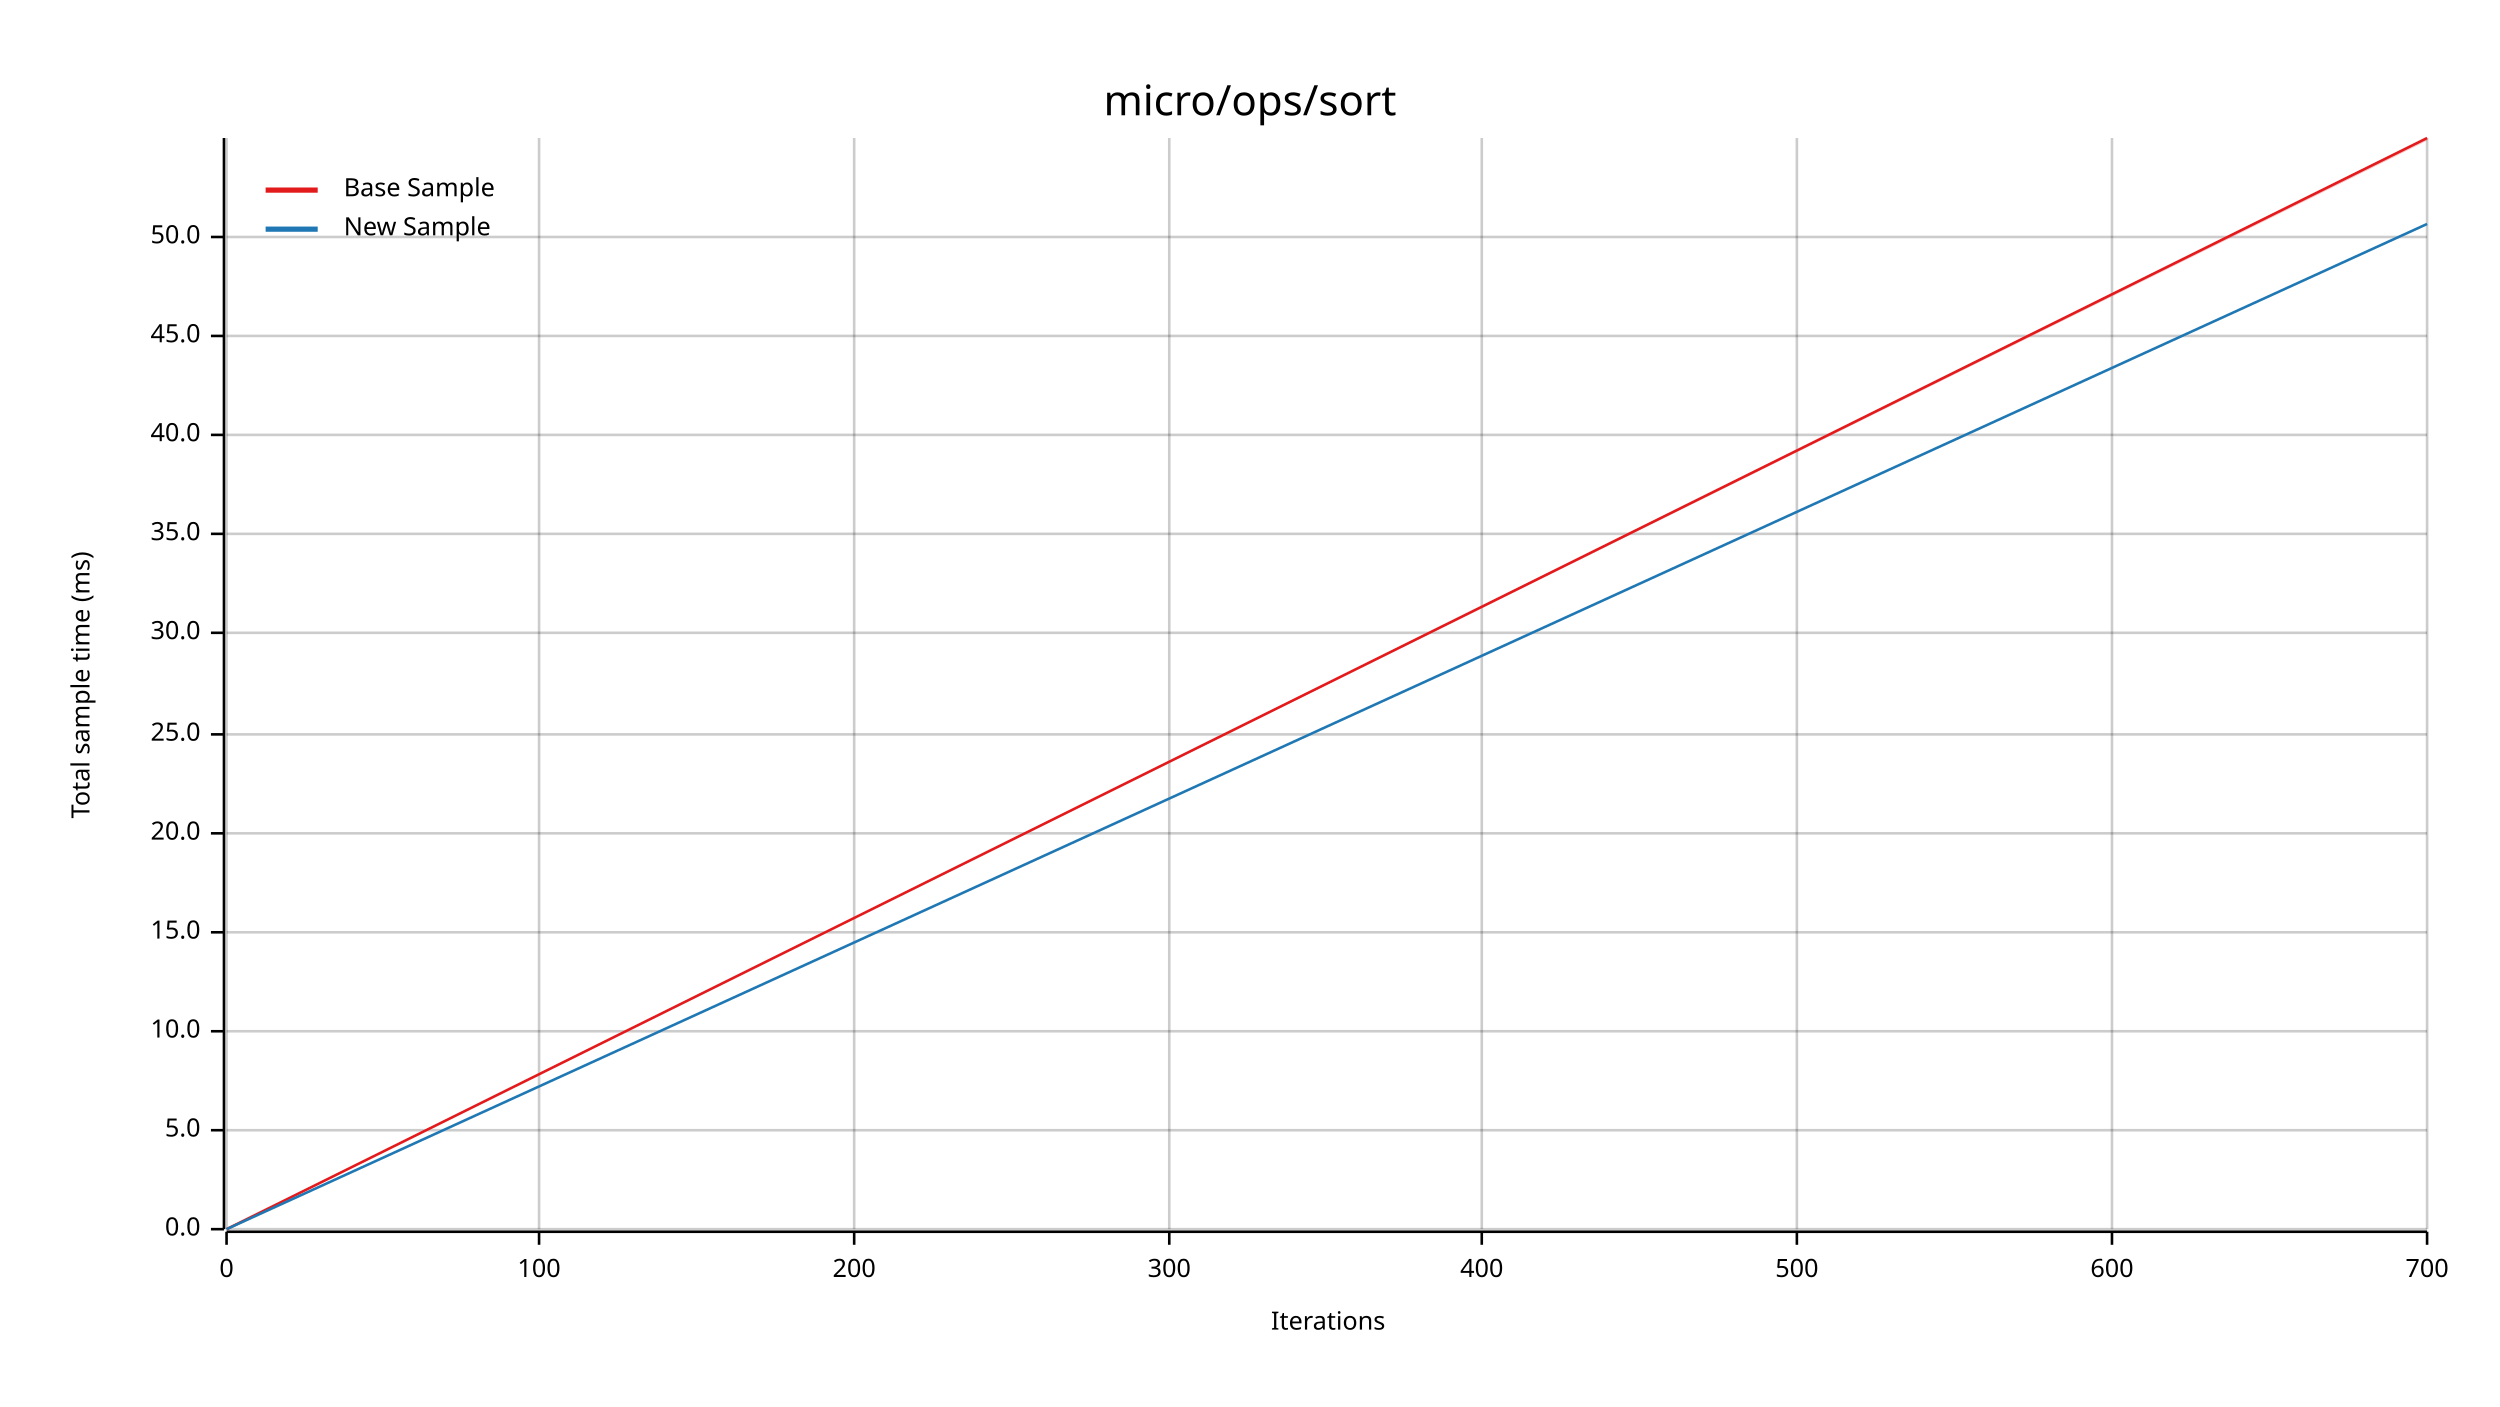
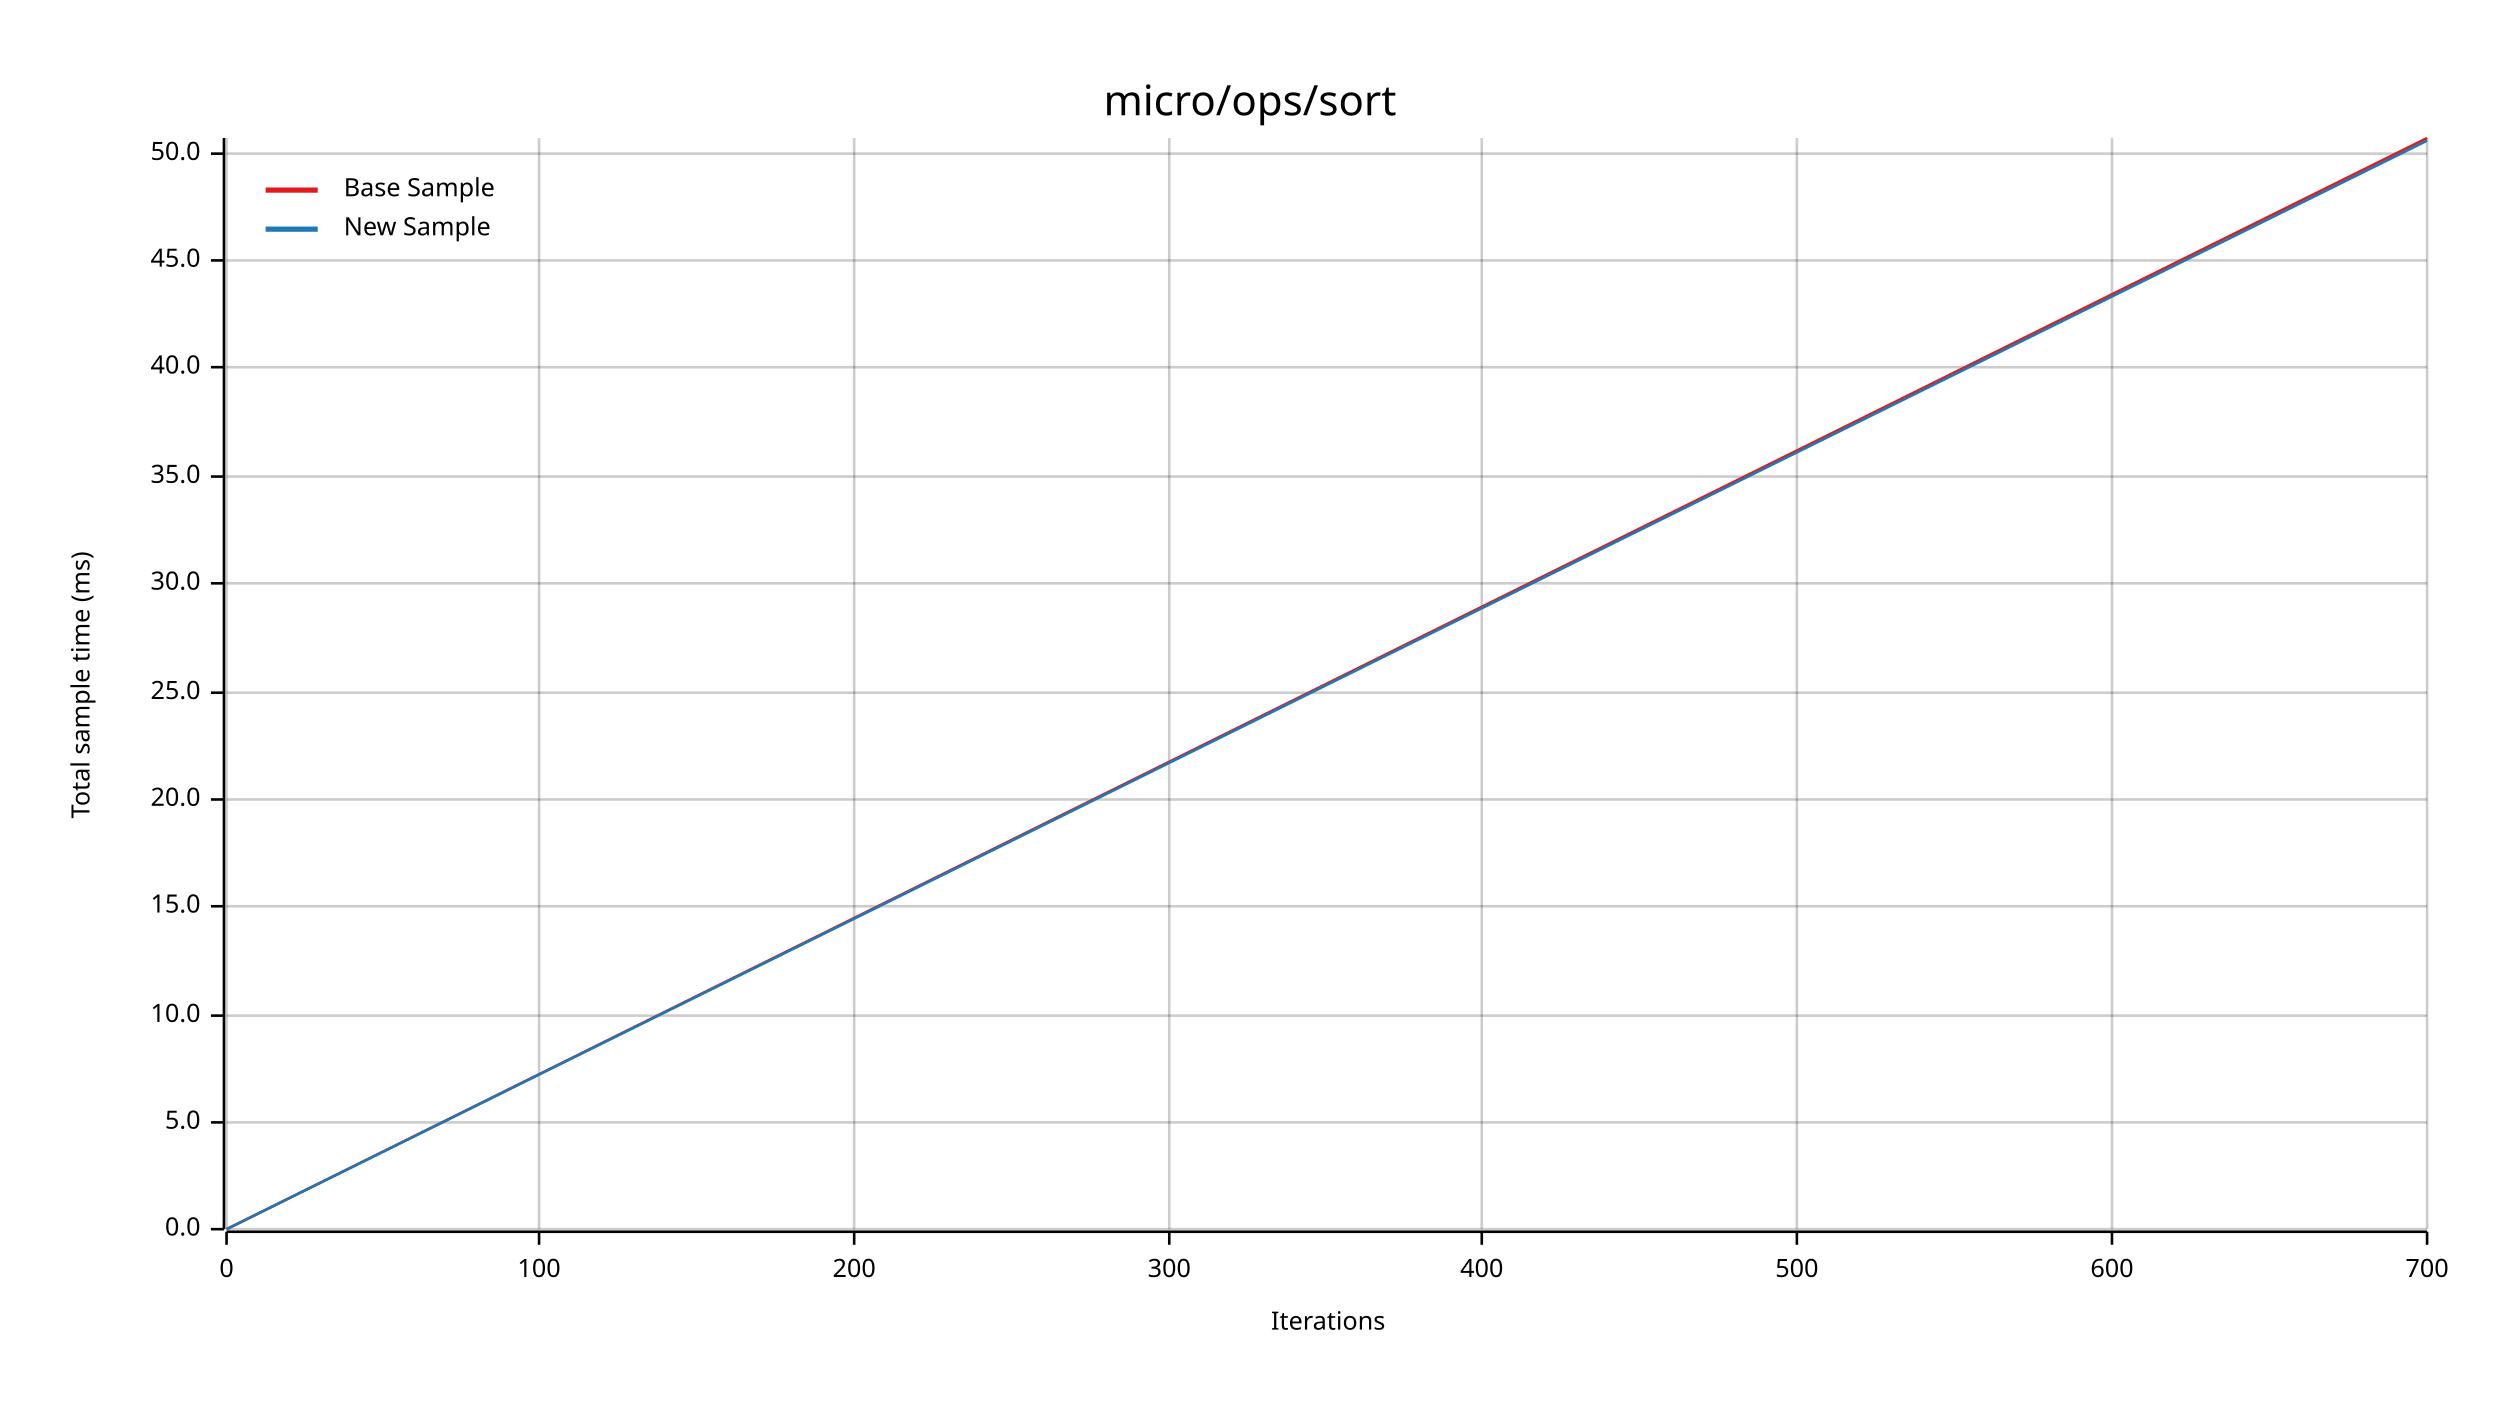
<svg xmlns="http://www.w3.org/2000/svg" width="960" height="540" viewBox="0 0 960 540">
  <text x="480" y="32" dy="0.76em" text-anchor="middle" font-family="sans-serif" font-size="16.129" opacity="1" fill="#000000">
micro/ops/sort
</text>
  <text x="27" y="263" dy="0.76em" text-anchor="middle" font-family="sans-serif" font-size="9.677" opacity="1" fill="#000000" transform="rotate(270, 27, 263)">
Total sample time (ms)
</text>
  <text x="510" y="513" dy="-0.5ex" text-anchor="middle" font-family="sans-serif" font-size="9.677" opacity="1" fill="#000000">
Iterations
</text>
  <line opacity="0.2" stroke="#000000" stroke-width="1" x1="87" y1="472" x2="87" y2="53" />
  <line opacity="0.2" stroke="#000000" stroke-width="1" x1="207" y1="472" x2="207" y2="53" />
  <line opacity="0.2" stroke="#000000" stroke-width="1" x1="328" y1="472" x2="328" y2="53" />
  <line opacity="0.2" stroke="#000000" stroke-width="1" x1="449" y1="472" x2="449" y2="53" />
  <line opacity="0.2" stroke="#000000" stroke-width="1" x1="569" y1="472" x2="569" y2="53" />
  <line opacity="0.2" stroke="#000000" stroke-width="1" x1="690" y1="472" x2="690" y2="53" />
  <line opacity="0.2" stroke="#000000" stroke-width="1" x1="811" y1="472" x2="811" y2="53" />
  <line opacity="0.2" stroke="#000000" stroke-width="1" x1="932" y1="472" x2="932" y2="53" />
  <line opacity="0.2" stroke="#000000" stroke-width="1" x1="87" y1="472" x2="932" y2="472" />
-   <line opacity="0.2" stroke="#000000" stroke-width="1" x1="87" y1="434" x2="932" y2="434" />
-   <line opacity="0.2" stroke="#000000" stroke-width="1" x1="87" y1="396" x2="932" y2="396" />
-   <line opacity="0.2" stroke="#000000" stroke-width="1" x1="87" y1="358" x2="932" y2="358" />
-   <line opacity="0.2" stroke="#000000" stroke-width="1" x1="87" y1="320" x2="932" y2="320" />
-   <line opacity="0.2" stroke="#000000" stroke-width="1" x1="87" y1="282" x2="932" y2="282" />
-   <line opacity="0.2" stroke="#000000" stroke-width="1" x1="87" y1="243" x2="932" y2="243" />
-   <line opacity="0.2" stroke="#000000" stroke-width="1" x1="87" y1="205" x2="932" y2="205" />
-   <line opacity="0.2" stroke="#000000" stroke-width="1" x1="87" y1="167" x2="932" y2="167" />
-   <line opacity="0.2" stroke="#000000" stroke-width="1" x1="87" y1="129" x2="932" y2="129" />
-   <line opacity="0.2" stroke="#000000" stroke-width="1" x1="87" y1="91" x2="932" y2="91" />
+   <line opacity="0.2" stroke="#000000" stroke-width="1" x1="87" y1="431" x2="932" y2="431" />
+   <line opacity="0.2" stroke="#000000" stroke-width="1" x1="87" y1="390" x2="932" y2="390" />
+   <line opacity="0.2" stroke="#000000" stroke-width="1" x1="87" y1="348" x2="932" y2="348" />
+   <line opacity="0.2" stroke="#000000" stroke-width="1" x1="87" y1="307" x2="932" y2="307" />
+   <line opacity="0.2" stroke="#000000" stroke-width="1" x1="87" y1="266" x2="932" y2="266" />
+   <line opacity="0.2" stroke="#000000" stroke-width="1" x1="87" y1="224" x2="932" y2="224" />
+   <line opacity="0.2" stroke="#000000" stroke-width="1" x1="87" y1="183" x2="932" y2="183" />
+   <line opacity="0.2" stroke="#000000" stroke-width="1" x1="87" y1="141" x2="932" y2="141" />
+   <line opacity="0.2" stroke="#000000" stroke-width="1" x1="87" y1="100" x2="932" y2="100" />
+   <line opacity="0.2" stroke="#000000" stroke-width="1" x1="87" y1="59" x2="932" y2="59" />
  <polyline fill="none" opacity="1" stroke="#000000" stroke-width="1" points="86,53 86,472 " />
  <text x="77" y="472" dy="0.5ex" text-anchor="end" font-family="sans-serif" font-size="9.677" opacity="1" fill="#000000">
0.0
</text>
  <polyline fill="none" opacity="1" stroke="#000000" stroke-width="1" points="81,472 86,472 " />
-   <text x="77" y="434" dy="0.5ex" text-anchor="end" font-family="sans-serif" font-size="9.677" opacity="1" fill="#000000">
+   <text x="77" y="431" dy="0.5ex" text-anchor="end" font-family="sans-serif" font-size="9.677" opacity="1" fill="#000000">
5.0
</text>
-   <polyline fill="none" opacity="1" stroke="#000000" stroke-width="1" points="81,434 86,434 " />
-   <text x="77" y="396" dy="0.5ex" text-anchor="end" font-family="sans-serif" font-size="9.677" opacity="1" fill="#000000">
+   <polyline fill="none" opacity="1" stroke="#000000" stroke-width="1" points="81,431 86,431 " />
+   <text x="77" y="390" dy="0.5ex" text-anchor="end" font-family="sans-serif" font-size="9.677" opacity="1" fill="#000000">
10.0
</text>
-   <polyline fill="none" opacity="1" stroke="#000000" stroke-width="1" points="81,396 86,396 " />
-   <text x="77" y="358" dy="0.5ex" text-anchor="end" font-family="sans-serif" font-size="9.677" opacity="1" fill="#000000">
+   <polyline fill="none" opacity="1" stroke="#000000" stroke-width="1" points="81,390 86,390 " />
+   <text x="77" y="348" dy="0.5ex" text-anchor="end" font-family="sans-serif" font-size="9.677" opacity="1" fill="#000000">
15.0
</text>
-   <polyline fill="none" opacity="1" stroke="#000000" stroke-width="1" points="81,358 86,358 " />
-   <text x="77" y="320" dy="0.5ex" text-anchor="end" font-family="sans-serif" font-size="9.677" opacity="1" fill="#000000">
+   <polyline fill="none" opacity="1" stroke="#000000" stroke-width="1" points="81,348 86,348 " />
+   <text x="77" y="307" dy="0.5ex" text-anchor="end" font-family="sans-serif" font-size="9.677" opacity="1" fill="#000000">
20.0
</text>
-   <polyline fill="none" opacity="1" stroke="#000000" stroke-width="1" points="81,320 86,320 " />
-   <text x="77" y="282" dy="0.5ex" text-anchor="end" font-family="sans-serif" font-size="9.677" opacity="1" fill="#000000">
+   <polyline fill="none" opacity="1" stroke="#000000" stroke-width="1" points="81,307 86,307 " />
+   <text x="77" y="266" dy="0.5ex" text-anchor="end" font-family="sans-serif" font-size="9.677" opacity="1" fill="#000000">
25.0
</text>
-   <polyline fill="none" opacity="1" stroke="#000000" stroke-width="1" points="81,282 86,282 " />
-   <text x="77" y="243" dy="0.5ex" text-anchor="end" font-family="sans-serif" font-size="9.677" opacity="1" fill="#000000">
+   <polyline fill="none" opacity="1" stroke="#000000" stroke-width="1" points="81,266 86,266 " />
+   <text x="77" y="224" dy="0.5ex" text-anchor="end" font-family="sans-serif" font-size="9.677" opacity="1" fill="#000000">
30.0
</text>
-   <polyline fill="none" opacity="1" stroke="#000000" stroke-width="1" points="81,243 86,243 " />
-   <text x="77" y="205" dy="0.5ex" text-anchor="end" font-family="sans-serif" font-size="9.677" opacity="1" fill="#000000">
+   <polyline fill="none" opacity="1" stroke="#000000" stroke-width="1" points="81,224 86,224 " />
+   <text x="77" y="183" dy="0.5ex" text-anchor="end" font-family="sans-serif" font-size="9.677" opacity="1" fill="#000000">
35.0
</text>
-   <polyline fill="none" opacity="1" stroke="#000000" stroke-width="1" points="81,205 86,205 " />
-   <text x="77" y="167" dy="0.5ex" text-anchor="end" font-family="sans-serif" font-size="9.677" opacity="1" fill="#000000">
+   <polyline fill="none" opacity="1" stroke="#000000" stroke-width="1" points="81,183 86,183 " />
+   <text x="77" y="141" dy="0.5ex" text-anchor="end" font-family="sans-serif" font-size="9.677" opacity="1" fill="#000000">
40.0
</text>
-   <polyline fill="none" opacity="1" stroke="#000000" stroke-width="1" points="81,167 86,167 " />
-   <text x="77" y="129" dy="0.5ex" text-anchor="end" font-family="sans-serif" font-size="9.677" opacity="1" fill="#000000">
+   <polyline fill="none" opacity="1" stroke="#000000" stroke-width="1" points="81,141 86,141 " />
+   <text x="77" y="100" dy="0.5ex" text-anchor="end" font-family="sans-serif" font-size="9.677" opacity="1" fill="#000000">
45.0
</text>
-   <polyline fill="none" opacity="1" stroke="#000000" stroke-width="1" points="81,129 86,129 " />
-   <text x="77" y="91" dy="0.5ex" text-anchor="end" font-family="sans-serif" font-size="9.677" opacity="1" fill="#000000">
+   <polyline fill="none" opacity="1" stroke="#000000" stroke-width="1" points="81,100 86,100 " />
+   <text x="77" y="59" dy="0.5ex" text-anchor="end" font-family="sans-serif" font-size="9.677" opacity="1" fill="#000000">
50.0
</text>
-   <polyline fill="none" opacity="1" stroke="#000000" stroke-width="1" points="81,91 86,91 " />
+   <polyline fill="none" opacity="1" stroke="#000000" stroke-width="1" points="81,59 86,59 " />
  <polyline fill="none" opacity="1" stroke="#000000" stroke-width="1" points="87,473 932,473 " />
  <text x="87" y="483" dy="0.76em" text-anchor="middle" font-family="sans-serif" font-size="9.677" opacity="1" fill="#000000">
0
</text>
  <polyline fill="none" opacity="1" stroke="#000000" stroke-width="1" points="87,473 87,478 " />
  <text x="207" y="483" dy="0.76em" text-anchor="middle" font-family="sans-serif" font-size="9.677" opacity="1" fill="#000000">
100
</text>
  <polyline fill="none" opacity="1" stroke="#000000" stroke-width="1" points="207,473 207,478 " />
  <text x="328" y="483" dy="0.76em" text-anchor="middle" font-family="sans-serif" font-size="9.677" opacity="1" fill="#000000">
200
</text>
  <polyline fill="none" opacity="1" stroke="#000000" stroke-width="1" points="328,473 328,478 " />
  <text x="449" y="483" dy="0.76em" text-anchor="middle" font-family="sans-serif" font-size="9.677" opacity="1" fill="#000000">
300
</text>
  <polyline fill="none" opacity="1" stroke="#000000" stroke-width="1" points="449,473 449,478 " />
  <text x="569" y="483" dy="0.76em" text-anchor="middle" font-family="sans-serif" font-size="9.677" opacity="1" fill="#000000">
400
</text>
  <polyline fill="none" opacity="1" stroke="#000000" stroke-width="1" points="569,473 569,478 " />
  <text x="690" y="483" dy="0.76em" text-anchor="middle" font-family="sans-serif" font-size="9.677" opacity="1" fill="#000000">
500
</text>
  <polyline fill="none" opacity="1" stroke="#000000" stroke-width="1" points="690,473 690,478 " />
  <text x="811" y="483" dy="0.76em" text-anchor="middle" font-family="sans-serif" font-size="9.677" opacity="1" fill="#000000">
600
</text>
  <polyline fill="none" opacity="1" stroke="#000000" stroke-width="1" points="811,473 811,478 " />
  <text x="932" y="483" dy="0.76em" text-anchor="middle" font-family="sans-serif" font-size="9.677" opacity="1" fill="#000000">
700
</text>
  <polyline fill="none" opacity="1" stroke="#000000" stroke-width="1" points="932,473 932,478 " />
  <polyline fill="none" opacity="1" stroke="#E31A1C" stroke-width="1" points="87,472 932,53 " />
  <polygon opacity="0.25" fill="#E31A1C" points="87,472 932,54 932,53 " />
-   <polyline fill="none" opacity="1" stroke="#1F78B4" stroke-width="1" points="87,472 932,86 " />
-   <polygon opacity="0.25" fill="#1F78B4" points="87,472 932,86 932,86 " />
+   <polyline fill="none" opacity="1" stroke="#1F78B4" stroke-width="1" points="87,472 932,54 " />
+   <polygon opacity="0.25" fill="#1F78B4" points="87,472 932,54 932,54 " />
  <text x="132" y="68" dy="0.76em" text-anchor="start" font-family="sans-serif" font-size="9.677" opacity="1" fill="#000000">
Base Sample
</text>
  <text x="132" y="83" dy="0.76em" text-anchor="start" font-family="sans-serif" font-size="9.677" opacity="1" fill="#000000">
New Sample
</text>
  <polyline fill="none" opacity="1" stroke="#E31A1C" stroke-width="2" points="102,73 122,73 " />
  <polyline fill="none" opacity="1" stroke="#1F78B4" stroke-width="2" points="102,88 122,88 " />
</svg>
